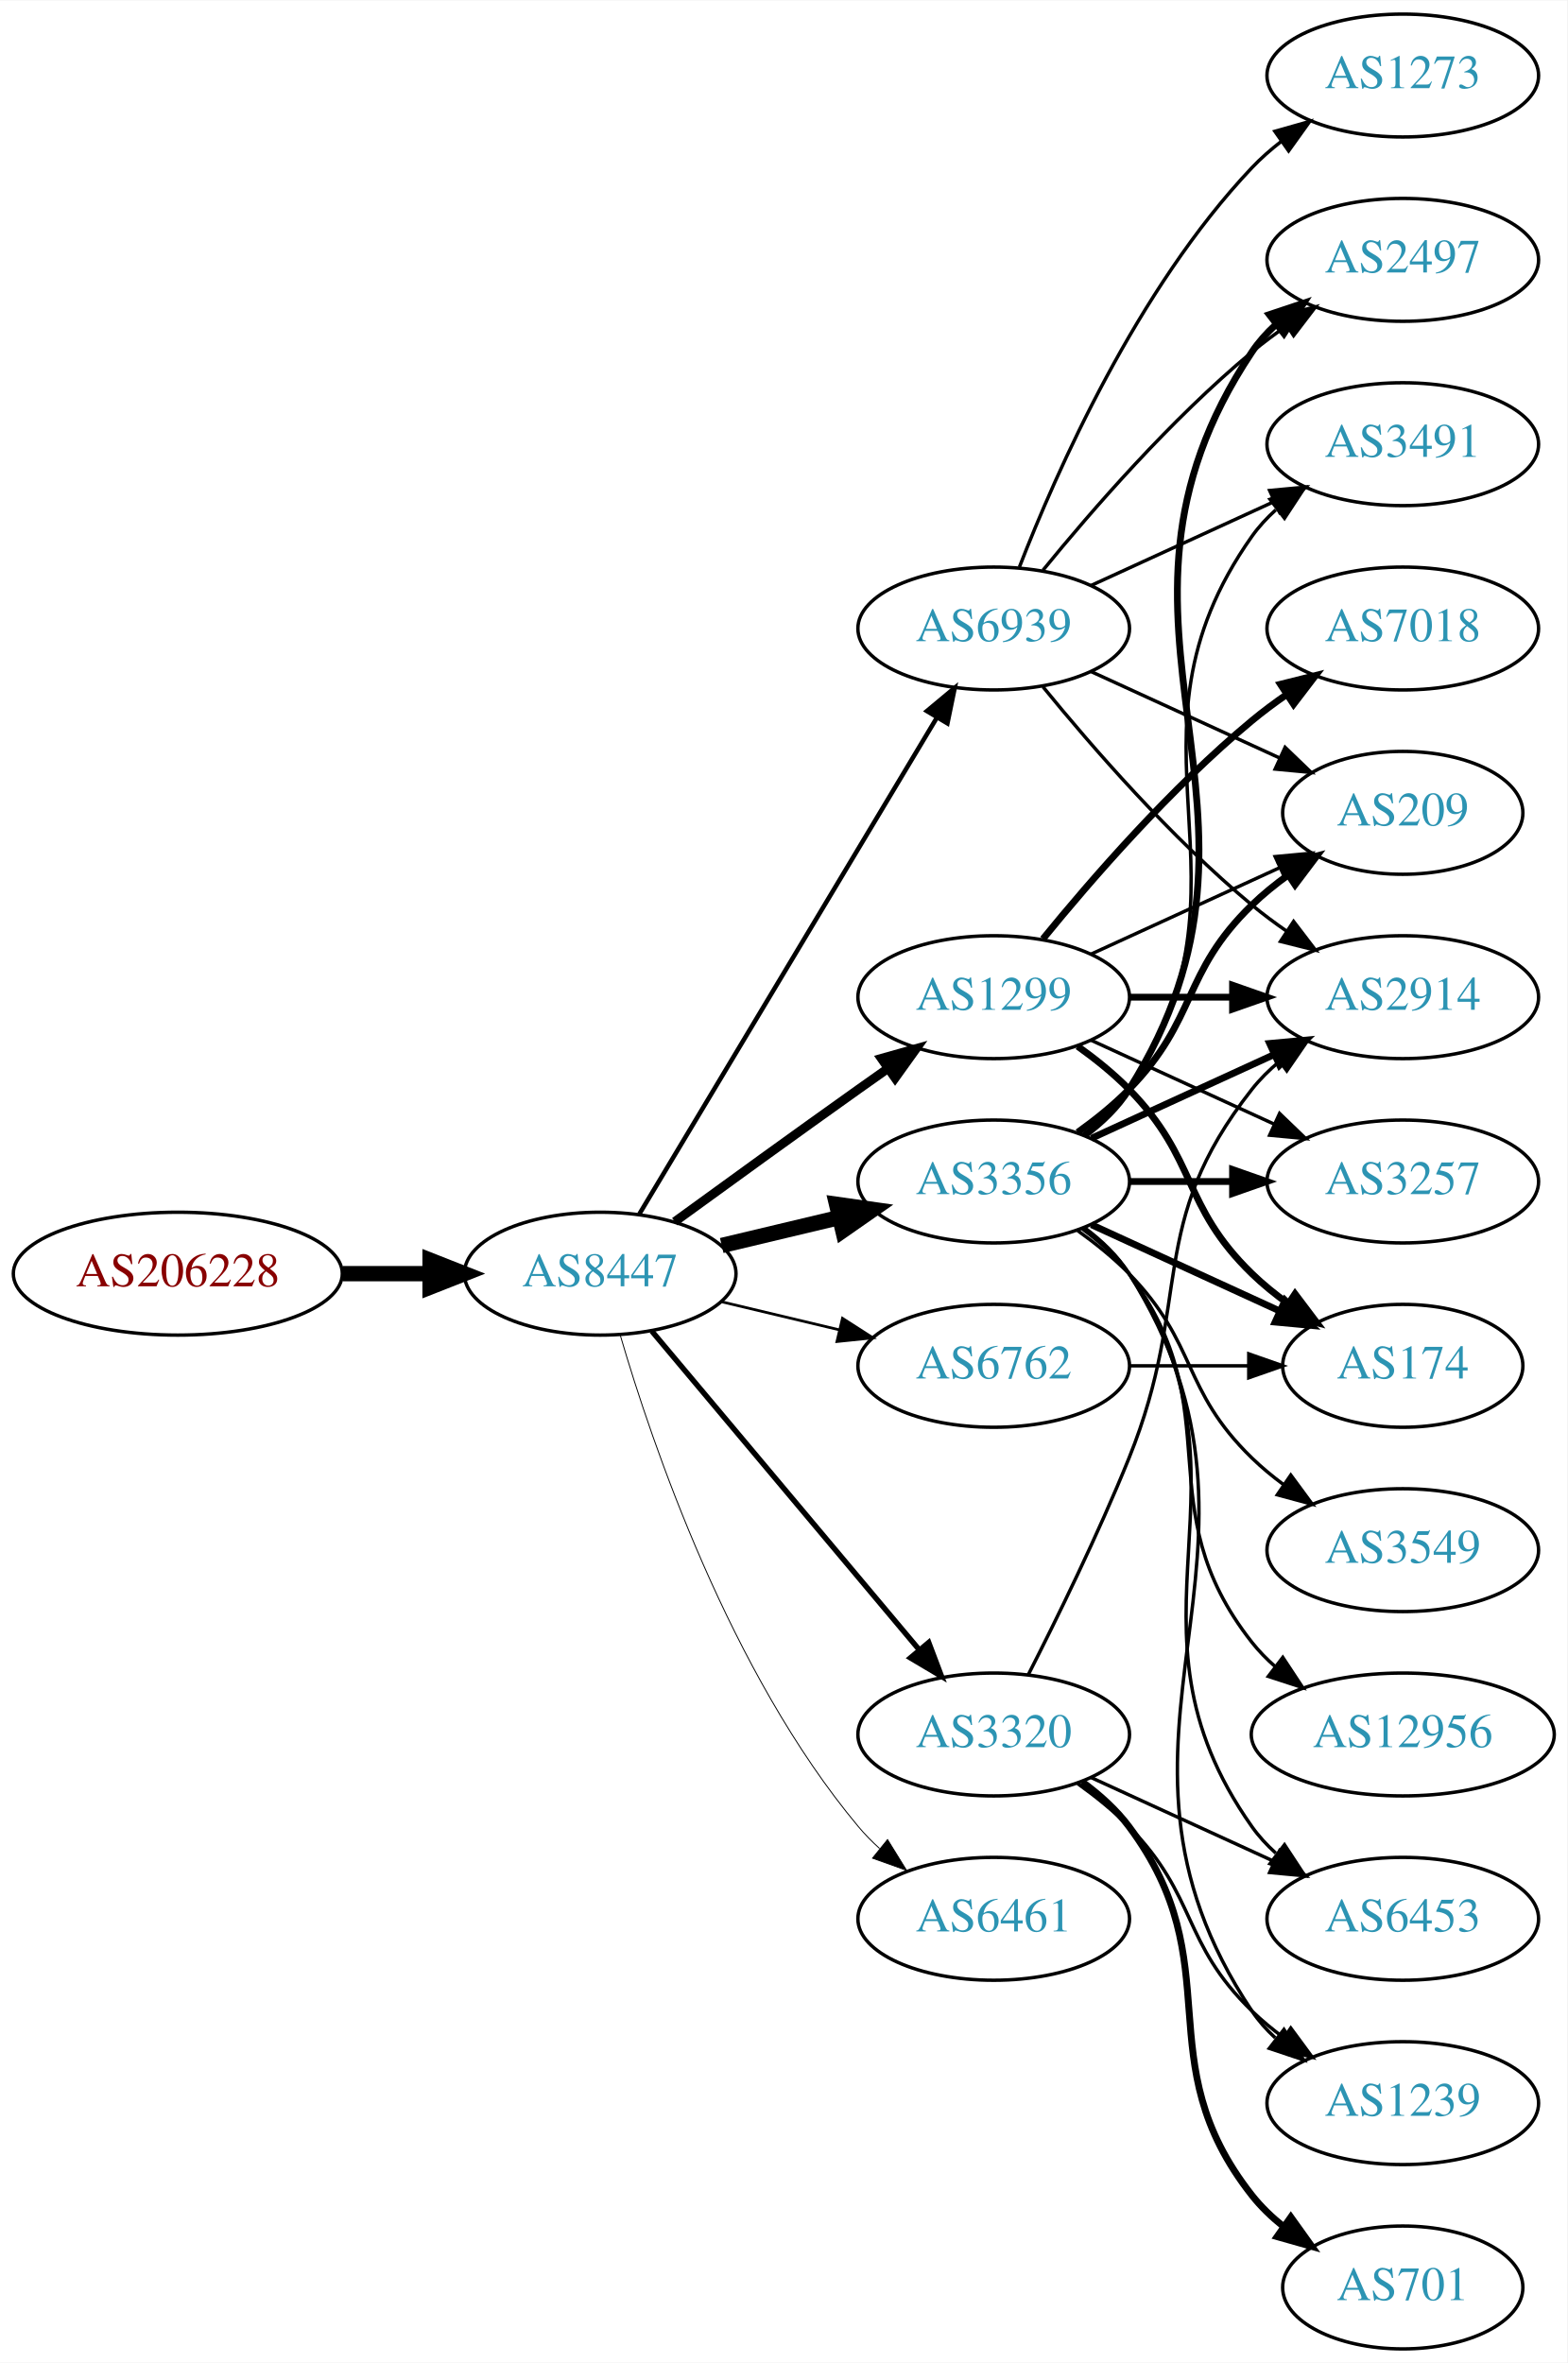
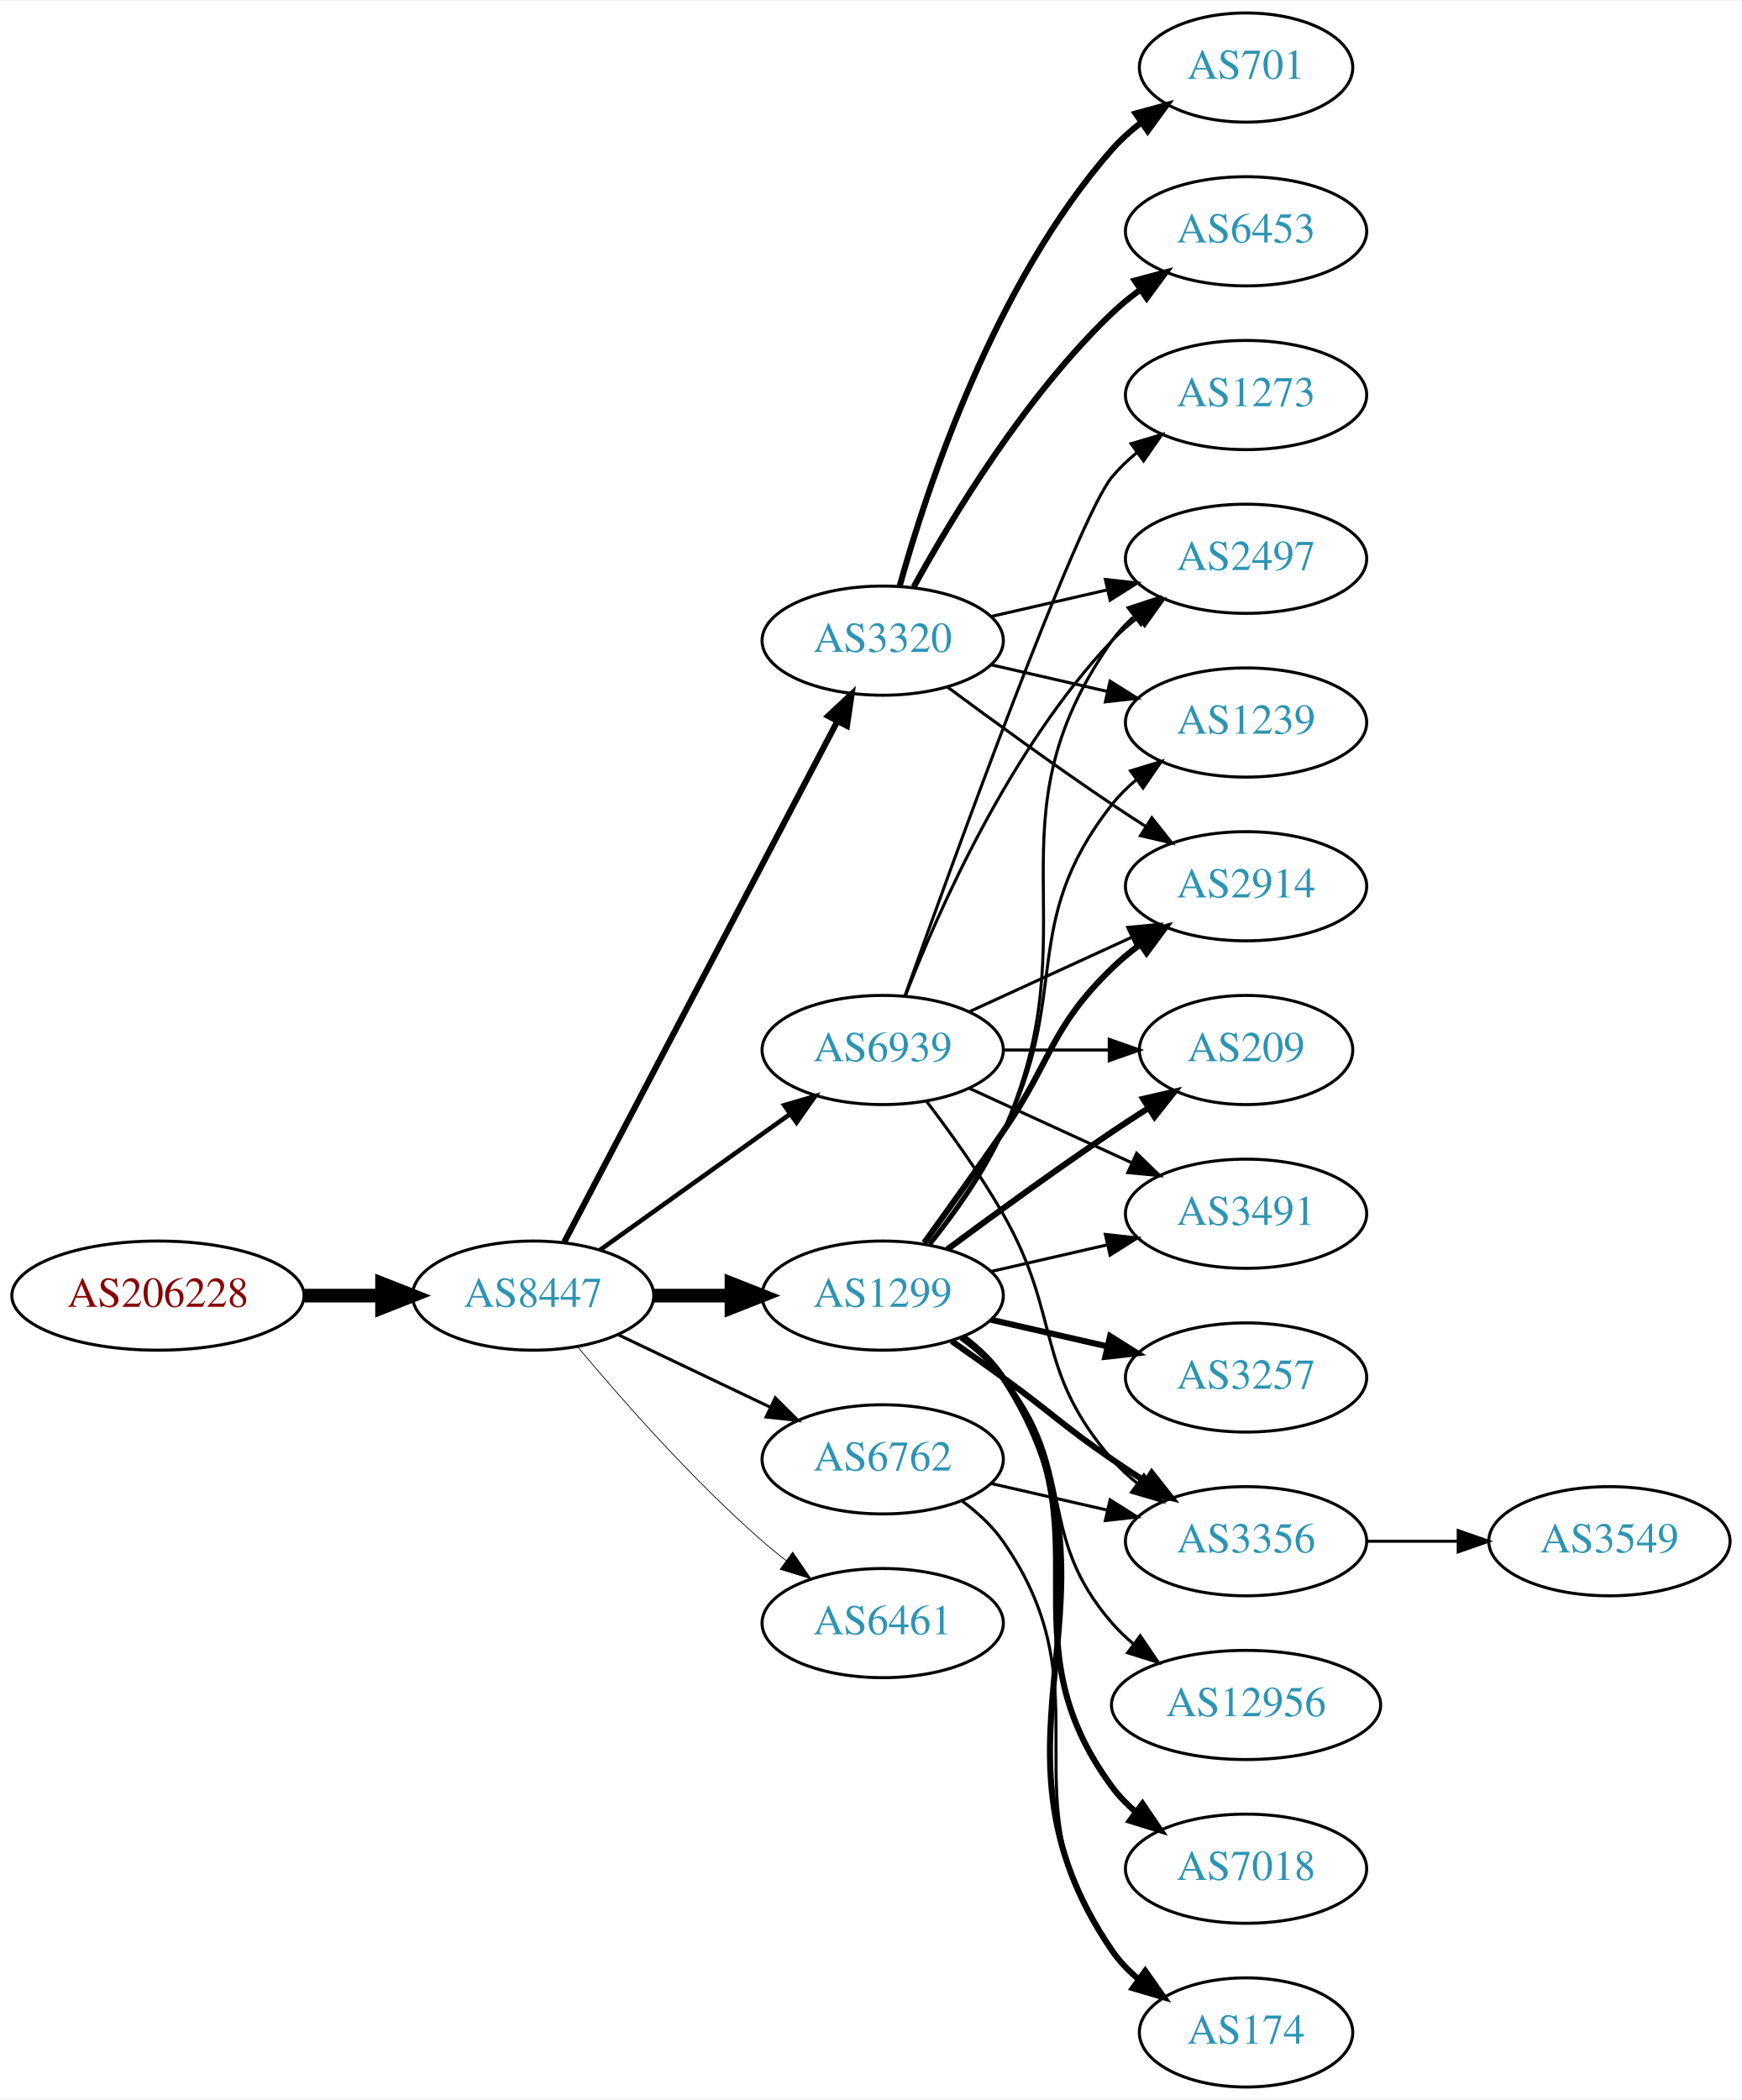
- <svg xmlns="http://www.w3.org/2000/svg" xmlns:xlink="http://www.w3.org/1999/xlink" width="459pt" height="692pt" viewBox="0.00 0.00 459.17 692.00">
+ <svg xmlns="http://www.w3.org/2000/svg" xmlns:xlink="http://www.w3.org/1999/xlink" width="574pt" height="692pt" viewBox="0.00 0.00 574.46 692.00">
  <g id="graph0" class="graph" transform="scale(1 1) rotate(0) translate(4 688)">
-     <polygon fill="white" stroke="none" points="-4,4 -4,-688 455.17,-688 455.17,4 -4,4" />
+     <polygon fill="white" stroke="none" points="-4,4 -4,-688 570.463,-688 570.463,4 -4,4" />
    <g id="node1" class="node">
      <g id="a_node1">
        <a xlink:href="/asn/206228" xlink:title="AS206228 ~ Andritz AG [AT]">
-           <ellipse fill="#ffffff" stroke="black" cx="48.096" cy="-315" rx="48.192" ry="18" />
-           <text text-anchor="middle" x="48.096" y="-311.3" font-family="Times,serif" font-size="14.00" fill="#880000">AS206228</text>
+           <ellipse fill="#ffffff" stroke="black" cx="48.096" cy="-261" rx="48.192" ry="18" />
+           <text text-anchor="middle" x="48.096" y="-257.3" font-family="Times,serif" font-size="14.00" fill="#880000">AS206228</text>
        </a>
      </g>
    </g>
    <g id="node2" class="node">
      <g id="a_node2">
        <a xlink:href="/asn/8447" xlink:title="AS8447 ~ A1 Telekom Austria AG [AT]">
-           <ellipse fill="#ffffff" stroke="black" cx="171.838" cy="-315" rx="39.794" ry="18" />
-           <text text-anchor="middle" x="171.838" y="-311.3" font-family="Times,serif" font-size="14.00" fill="#2c94b3">AS8447</text>
+           <ellipse fill="#ffffff" stroke="black" cx="171.838" cy="-261" rx="39.794" ry="18" />
+           <text text-anchor="middle" x="171.838" y="-257.3" font-family="Times,serif" font-size="14.00" fill="#2c94b3">AS8447</text>
        </a>
      </g>
    </g>
    <g id="edge1" class="edge">
-       <path fill="none" stroke="black" stroke-width="4.5" d="M96.513,-315C104.867,-315 113.577,-315 121.969,-315" />
-       <polygon fill="black" stroke="black" stroke-width="4.5" points="122.004,-318.938 132.004,-315 122.004,-311.063 122.004,-318.938" />
+       <path fill="none" stroke="black" stroke-width="4.5" d="M96.513,-261C104.867,-261 113.577,-261 121.969,-261" />
+       <polygon fill="black" stroke="black" stroke-width="4.5" points="122.004,-264.938 132.004,-261 122.004,-257.063 122.004,-264.938" />
    </g>
    <g id="node3" class="node">
      <g id="a_node3">
-         <a xlink:href="/asn/3356" xlink:title="AS3356 ~ Level 3 Parent, LLC [US]">
-           <ellipse fill="#ffffff" stroke="black" cx="287.131" cy="-342" rx="39.794" ry="18" />
-           <text text-anchor="middle" x="287.131" y="-338.3" font-family="Times,serif" font-size="14.00" fill="#2c94b3">AS3356</text>
+         <a xlink:href="/asn/3320" xlink:title="AS3320 ~ DTAG [DE]">
+           <ellipse fill="#ffffff" stroke="black" cx="287.131" cy="-477" rx="39.794" ry="18" />
+           <text text-anchor="middle" x="287.131" y="-473.3" font-family="Times,serif" font-size="14.00" fill="#2c94b3">AS3320</text>
        </a>
      </g>
    </g>
    <g id="edge2" class="edge">
-       <path fill="none" stroke="black" stroke-width="4.5" d="M207.445,-323.248C218.316,-325.838 230.471,-328.735 241.913,-331.462" />
-       <polygon fill="black" stroke="black" stroke-width="4.5" points="241.095,-335.315 251.736,-333.803 242.921,-327.654 241.095,-335.315" />
+       <path fill="none" stroke="black" stroke-width="2" d="M182.109,-278.676C201.951,-316.505 248.628,-405.499 272.115,-450.278" />
+       <polygon fill="black" stroke="black" stroke-width="2" points="269.146,-452.152 276.89,-459.383 275.345,-448.901 269.146,-452.152" />
    </g>
    <g id="node4" class="node">
      <g id="a_node4">
        <a xlink:href="/asn/1299" xlink:title="AS1299 ~ Telia Carrier [EU]">
-           <ellipse fill="#ffffff" stroke="black" cx="287.131" cy="-396" rx="39.794" ry="18" />
-           <text text-anchor="middle" x="287.131" y="-392.3" font-family="Times,serif" font-size="14.00" fill="#2c94b3">AS1299</text>
+           <ellipse fill="#ffffff" stroke="black" cx="287.131" cy="-261" rx="39.794" ry="18" />
+           <text text-anchor="middle" x="287.131" y="-257.3" font-family="Times,serif" font-size="14.00" fill="#2c94b3">AS1299</text>
        </a>
      </g>
    </g>
    <g id="edge3" class="edge">
-       <path fill="none" stroke="black" stroke-width="2.647" d="M193.686,-330.222C208.62,-341.091 229.234,-356.025 247.484,-369 250.305,-371.005 253.248,-373.085 256.196,-375.159" />
-       <polygon fill="black" stroke="black" stroke-width="2.647" points="254.223,-378.05 264.421,-380.926 258.242,-372.319 254.223,-378.05" />
+       <path fill="none" stroke="black" stroke-width="4.5" d="M211.51,-261C219.713,-261 228.477,-261 237.009,-261" />
+       <polygon fill="black" stroke="black" stroke-width="4.5" points="237.248,-264.938 247.248,-261 237.248,-257.063 237.248,-264.938" />
    </g>
    <g id="node5" class="node">
      <g id="a_node5">
-         <a xlink:href="/asn/3320" xlink:title="AS3320 ~ DTAG [DE]">
-           <ellipse fill="#ffffff" stroke="black" cx="287.131" cy="-180" rx="39.794" ry="18" />
-           <text text-anchor="middle" x="287.131" y="-176.3" font-family="Times,serif" font-size="14.00" fill="#2c94b3">AS3320</text>
+         <a xlink:href="/asn/6461" xlink:title="AS6461 ~ Zayo Bandwidth [US]">
+           <ellipse fill="#ffffff" stroke="black" cx="287.131" cy="-153" rx="39.794" ry="18" />
+           <text text-anchor="middle" x="287.131" y="-149.3" font-family="Times,serif" font-size="14.00" fill="#2c94b3">AS6461</text>
        </a>
      </g>
    </g>
    <g id="edge4" class="edge">
-       <path fill="none" stroke="black" stroke-width="1.588" d="M186.958,-298.175C206.632,-274.731 242.436,-232.066 265.215,-204.924" />
-       <polygon fill="black" stroke="black" stroke-width="1.588" points="268.086,-206.947 271.833,-197.037 262.724,-202.447 268.086,-206.947" />
+       <path fill="none" stroke="black" stroke-width="0.25" d="M186.468,-244.183C200.751,-227.071 224.297,-200.255 247.484,-180 249.95,-177.846 252.589,-175.706 255.286,-173.628" />
+       <polygon fill="black" stroke="black" stroke-width="0.25" points="257.459,-176.375 263.44,-167.63 253.311,-170.736 257.459,-176.375" />
    </g>
    <g id="node6" class="node">
      <g id="a_node6">
-         <a xlink:href="/asn/6461" xlink:title="AS6461 ~ Zayo Bandwidth [US]">
-           <ellipse fill="#ffffff" stroke="black" cx="287.131" cy="-126" rx="39.794" ry="18" />
-           <text text-anchor="middle" x="287.131" y="-122.3" font-family="Times,serif" font-size="14.00" fill="#2c94b3">AS6461</text>
+         <a xlink:href="/asn/6762" xlink:title="AS6762 ~ TELECOM ITALIA SPARKLE S.p.A. [IT]">
+           <ellipse fill="#ffffff" stroke="black" cx="287.131" cy="-207" rx="39.794" ry="18" />
+           <text text-anchor="middle" x="287.131" y="-203.3" font-family="Times,serif" font-size="14.00" fill="#2c94b3">AS6762</text>
        </a>
      </g>
    </g>
    <g id="edge5" class="edge">
-       <path fill="none" stroke="black" stroke-width="0.265" d="M177.712,-296.998C187.026,-265.156 209.843,-198.019 247.484,-153 249.355,-150.763 251.453,-148.626 253.679,-146.604" />
-       <polygon fill="black" stroke="black" stroke-width="0.265" points="256.026,-149.207 261.598,-140.196 251.623,-143.766 256.026,-149.207" />
+       <path fill="none" stroke="black" d="M199.974,-248.066C214.968,-240.919 233.789,-231.948 250.013,-224.215" />
+       <polygon fill="black" stroke="black" points="251.695,-227.291 259.216,-219.829 248.683,-220.972 251.695,-227.291" />
    </g>
    <g id="node7" class="node">
      <g id="a_node7">
-         <a xlink:href="/asn/6762" xlink:title="AS6762 ~ TELECOM ITALIA SPARKLE S.p.A. [IT]">
-           <ellipse fill="#ffffff" stroke="black" cx="287.131" cy="-288" rx="39.794" ry="18" />
-           <text text-anchor="middle" x="287.131" y="-284.3" font-family="Times,serif" font-size="14.00" fill="#2c94b3">AS6762</text>
+         <a xlink:href="/asn/6939" xlink:title="AS6939 ~ Hurricane Electric LLC [US]">
+           <ellipse fill="#ffffff" stroke="black" cx="287.131" cy="-342" rx="39.794" ry="18" />
+           <text text-anchor="middle" x="287.131" y="-338.3" font-family="Times,serif" font-size="14.00" fill="#2c94b3">AS6939</text>
        </a>
      </g>
    </g>
    <g id="edge6" class="edge">
-       <path fill="none" stroke="black" stroke-width="0.794" d="M207.445,-306.752C218.316,-304.162 230.471,-301.265 241.913,-298.538" />
-       <polygon fill="black" stroke="black" stroke-width="0.794" points="242.819,-301.92 251.736,-296.197 241.197,-295.111 242.819,-301.92" />
+       <path fill="none" stroke="black" stroke-width="1.5" d="M193.882,-276.046C211.497,-288.639 236.835,-306.755 256.501,-320.816" />
+       <polygon fill="black" stroke="black" stroke-width="1.5" points="254.645,-323.791 264.815,-326.76 258.716,-318.097 254.645,-323.791" />
    </g>
    <g id="node8" class="node">
      <g id="a_node8">
-         <a xlink:href="/asn/6939" xlink:title="AS6939 ~ Hurricane Electric LLC [US]">
-           <ellipse fill="#ffffff" stroke="black" cx="287.131" cy="-504" rx="39.794" ry="18" />
-           <text text-anchor="middle" x="287.131" y="-500.3" font-family="Times,serif" font-size="14.00" fill="#2c94b3">AS6939</text>
+         <a xlink:href="/asn/2497" xlink:title="AS2497 ~ Internet Initiative Japan Inc. [JP]">
+           <ellipse fill="#ffffff" stroke="black" cx="406.973" cy="-504" rx="39.794" ry="18" />
+           <text text-anchor="middle" x="406.973" y="-500.3" font-family="Times,serif" font-size="14.00" fill="#2c94b3">AS2497</text>
        </a>
      </g>
    </g>
    <g id="edge7" class="edge">
-       <path fill="none" stroke="black" stroke-width="1.324" d="M183.293,-332.442C203.274,-365.775 246.98,-438.686 270.465,-477.866" />
-       <polygon fill="black" stroke="black" stroke-width="1.324" points="267.558,-479.823 275.701,-486.6 273.561,-476.224 267.558,-479.823" />
+       <path fill="none" stroke="black" d="M322.85,-484.955C334.85,-487.704 348.471,-490.825 361.164,-493.733" />
+       <polygon fill="black" stroke="black" points="360.566,-497.187 371.095,-496.009 362.129,-490.364 360.566,-497.187" />
    </g>
    <g id="node9" class="node">
      <g id="a_node9">
-         <a xlink:href="/asn/3491" xlink:title="AS3491 ~ PCCW Global, Inc. [US]">
-           <ellipse fill="#ffffff" stroke="black" cx="406.973" cy="-558" rx="39.794" ry="18" />
-           <text text-anchor="middle" x="406.973" y="-554.3" font-family="Times,serif" font-size="14.00" fill="#2c94b3">AS3491</text>
+         <a xlink:href="/asn/1239" xlink:title="AS1239 ~ Sprint [US]">
+           <ellipse fill="#ffffff" stroke="black" cx="406.973" cy="-450" rx="39.794" ry="18" />
+           <text text-anchor="middle" x="406.973" y="-446.3" font-family="Times,serif" font-size="14.00" fill="#2c94b3">AS1239</text>
        </a>
      </g>
    </g>
    <g id="edge8" class="edge">
-       <path fill="none" stroke="black" d="M313.45,-355.607C318.506,-359.351 323.318,-363.831 326.777,-369 367.802,-430.294 320.198,-470.775 362.777,-531 364.769,-533.816 367.156,-536.401 369.772,-538.76" />
-       <polygon fill="black" stroke="black" points="368.071,-541.865 378.14,-545.162 372.324,-536.306 368.071,-541.865" />
+       <path fill="none" stroke="black" d="M322.85,-469.045C334.85,-466.296 348.471,-463.175 361.164,-460.267" />
+       <polygon fill="black" stroke="black" points="362.129,-463.636 371.095,-457.991 360.566,-456.813 362.129,-463.636" />
    </g>
    <g id="node10" class="node">
      <g id="a_node10">
-         <a xlink:href="/asn/2497" xlink:title="AS2497 ~ Internet Initiative Japan Inc. [JP]">
+         <a xlink:href="/asn/6453" xlink:title="AS6453 ~ TATA COMMUNICATIONS (AMERICA) INC [US]">
          <ellipse fill="#ffffff" stroke="black" cx="406.973" cy="-612" rx="39.794" ry="18" />
-           <text text-anchor="middle" x="406.973" y="-608.3" font-family="Times,serif" font-size="14.00" fill="#2c94b3">AS2497</text>
+           <text text-anchor="middle" x="406.973" y="-608.3" font-family="Times,serif" font-size="14.00" fill="#2c94b3">AS6453</text>
        </a>
      </g>
    </g>
    <g id="edge9" class="edge">
-       <path fill="none" stroke="black" stroke-width="2" d="M313.657,-355.472C318.702,-359.223 323.457,-363.74 326.777,-369 378.727,-451.3 308.739,-504.056 362.777,-585 364.692,-587.869 367.027,-590.49 369.608,-592.872" />
-       <polygon fill="black" stroke="black" stroke-width="2" points="367.871,-595.954 377.919,-599.313 372.159,-590.421 367.871,-595.954" />
+       <path fill="none" stroke="black" stroke-width="2" d="M297.372,-494.713C309.918,-517.561 334.095,-557.611 362.777,-585 365.646,-587.739 368.834,-590.347 372.144,-592.785" />
+       <polygon fill="black" stroke="black" stroke-width="2" points="370.267,-595.742 380.503,-598.477 374.207,-589.956 370.267,-595.742" />
    </g>
    <g id="node11" class="node">
      <g id="a_node11">
+         <a xlink:href="/asn/701" xlink:title="AS701 ~ UUNET [US]">
+           <ellipse fill="#ffffff" stroke="black" cx="406.973" cy="-666" rx="35.194" ry="18" />
+           <text text-anchor="middle" x="406.973" y="-662.3" font-family="Times,serif" font-size="14.00" fill="#2c94b3">AS701</text>
+         </a>
+       </g>
+     </g>
+     <g id="edge10" class="edge">
+       <path fill="none" stroke="black" stroke-width="2" d="M292.704,-494.946C301.61,-526.995 323.894,-594.842 362.777,-639 365.605,-642.211 368.906,-645.172 372.401,-647.864" />
+       <polygon fill="black" stroke="black" stroke-width="2" points="370.558,-650.845 380.776,-653.645 374.535,-645.084 370.558,-650.845" />
+     </g>
+     <g id="node12" class="node">
+       <g id="a_node12">
        <a xlink:href="/asn/2914" xlink:title="AS2914 ~ NTT America, Inc. [US]">
          <ellipse fill="#ffffff" stroke="black" cx="406.973" cy="-396" rx="39.794" ry="18" />
          <text text-anchor="middle" x="406.973" y="-392.3" font-family="Times,serif" font-size="14.00" fill="#2c94b3">AS2914</text>
        </a>
      </g>
    </g>
-     <g id="edge10" class="edge">
-       <path fill="none" stroke="black" stroke-width="2" d="M315.76,-354.661C331.717,-361.973 351.987,-371.261 369.27,-379.181" />
-       <polygon fill="black" stroke="black" stroke-width="2" points="367.969,-382.435 378.518,-383.419 370.885,-376.071 367.969,-382.435" />
-     </g>
-     <g id="node12" class="node">
-       <g id="a_node12">
-         <a xlink:href="/asn/12956" xlink:title="AS12956 ~ TELXIUS [ES]">
-           <ellipse fill="#ffffff" stroke="black" cx="406.973" cy="-180" rx="44.393" ry="18" />
-           <text text-anchor="middle" x="406.973" y="-176.3" font-family="Times,serif" font-size="14.00" fill="#2c94b3">AS12956</text>
-         </a>
-       </g>
-     </g>
    <g id="edge11" class="edge">
-       <path fill="none" stroke="black" d="M313.062,-328.118C318.138,-324.389 323.056,-319.984 326.777,-315 357.049,-274.458 331.479,-246.754 362.777,-207 364.802,-204.429 367.143,-202.037 369.668,-199.826" />
-       <polygon fill="black" stroke="black" points="371.824,-202.584 377.657,-193.739 367.582,-197.016 371.824,-202.584" />
+       <path fill="none" stroke="black" d="M308.461,-461.723C323.324,-450.696 344.068,-435.593 362.777,-423 366.326,-420.611 370.077,-418.161 373.825,-415.758" />
+       <polygon fill="black" stroke="black" points="375.893,-418.591 382.474,-410.288 372.151,-412.675 375.893,-418.591" />
+     </g>
+     <g id="edge15" class="edge">
+       <path fill="none" stroke="black" d="M302.942,-277.894C311.1,-288.025 320.761,-301.525 326.777,-315 356.847,-382.349 320.198,-416.775 362.777,-477 364.769,-479.816 367.156,-482.401 369.772,-484.76" />
+       <polygon fill="black" stroke="black" points="368.071,-487.865 378.14,-491.162 372.324,-482.306 368.071,-487.865" />
+     </g>
+     <g id="edge16" class="edge">
+       <path fill="none" stroke="black" d="M302.427,-278.14C310.414,-288.353 320.075,-301.853 326.777,-315 349.758,-360.077 331.479,-383.246 362.777,-423 365.102,-425.953 367.846,-428.67 370.805,-431.147" />
+       <polygon fill="black" stroke="black" points="368.865,-434.064 379.002,-437.145 372.998,-428.415 368.865,-434.064" />
+     </g>
+     <g id="edge17" class="edge">
+       <path fill="none" stroke="black" stroke-width="2" d="M300.81,-278.406C308.426,-288.937 318.258,-302.67 326.777,-315 343.173,-338.731 342.084,-348.906 362.777,-369 365.623,-371.763 368.796,-374.386 372.096,-376.834" />
+       <polygon fill="black" stroke="black" stroke-width="2" points="370.213,-379.786 380.444,-382.538 374.162,-374.006 370.213,-379.786" />
    </g>
    <g id="node13" class="node">
      <g id="a_node13">
        <a xlink:href="/asn/174" xlink:title="AS174 ~ Cogent Communications [US]">
-           <ellipse fill="#ffffff" stroke="black" cx="406.973" cy="-288" rx="35.194" ry="18" />
-           <text text-anchor="middle" x="406.973" y="-284.3" font-family="Times,serif" font-size="14.00" fill="#2c94b3">AS174</text>
+           <ellipse fill="#ffffff" stroke="black" cx="406.973" cy="-18" rx="35.194" ry="18" />
+           <text text-anchor="middle" x="406.973" y="-14.3" font-family="Times,serif" font-size="14.00" fill="#2c94b3">AS174</text>
        </a>
      </g>
    </g>
    <g id="edge12" class="edge">
-       <path fill="none" stroke="black" stroke-width="2" d="M315.76,-329.339C332.176,-321.817 353.158,-312.202 370.754,-304.139" />
-       <polygon fill="black" stroke="black" stroke-width="2" points="372.499,-307.189 380.132,-299.842 369.583,-300.826 372.499,-307.189" />
+       <path fill="none" stroke="black" stroke-width="2" d="M313.567,-247.47C318.617,-243.722 323.397,-239.221 326.777,-234 373.252,-162.222 314.481,-115.566 362.777,-45 365.194,-41.469 368.239,-38.309 371.59,-35.505" />
+       <polygon fill="black" stroke="black" stroke-width="2" points="373.728,-38.279 379.81,-29.603 369.645,-32.593 373.728,-38.279" />
    </g>
    <g id="node14" class="node">
      <g id="a_node14">
-         <a xlink:href="/asn/1239" xlink:title="AS1239 ~ Sprint [US]">
-           <ellipse fill="#ffffff" stroke="black" cx="406.973" cy="-72" rx="39.794" ry="18" />
-           <text text-anchor="middle" x="406.973" y="-68.3" font-family="Times,serif" font-size="14.00" fill="#2c94b3">AS1239</text>
+         <a xlink:href="/asn/3491" xlink:title="AS3491 ~ PCCW Global, Inc. [US]">
+           <ellipse fill="#ffffff" stroke="black" cx="406.973" cy="-288" rx="39.794" ry="18" />
+           <text text-anchor="middle" x="406.973" y="-284.3" font-family="Times,serif" font-size="14.00" fill="#2c94b3">AS3491</text>
        </a>
      </g>
    </g>
    <g id="edge13" class="edge">
-       <path fill="none" stroke="black" d="M313.657,-328.528C318.702,-324.777 323.457,-320.26 326.777,-315 378.727,-232.7 308.739,-179.944 362.777,-99 364.692,-96.131 367.027,-93.51 369.608,-91.128" />
-       <polygon fill="black" stroke="black" points="372.159,-93.579 377.919,-84.687 367.871,-88.046 372.159,-93.579" />
+       <path fill="none" stroke="black" d="M322.85,-268.955C334.85,-271.704 348.471,-274.825 361.164,-277.733" />
+       <polygon fill="black" stroke="black" points="360.566,-281.187 371.095,-280.009 362.129,-274.364 360.566,-281.187" />
    </g>
    <g id="node15" class="node">
      <g id="a_node15">
-         <a xlink:href="/asn/3549" xlink:title="AS3549 ~ Level 3 Parent, LLC [US]">
-           <ellipse fill="#ffffff" stroke="black" cx="406.973" cy="-234" rx="39.794" ry="18" />
-           <text text-anchor="middle" x="406.973" y="-230.3" font-family="Times,serif" font-size="14.00" fill="#2c94b3">AS3549</text>
+         <a xlink:href="/asn/7018" xlink:title="AS7018 ~ AT&amp;T Services, Inc. [US]">
+           <ellipse fill="#ffffff" stroke="black" cx="406.973" cy="-72" rx="39.794" ry="18" />
+           <text text-anchor="middle" x="406.973" y="-68.3" font-family="Times,serif" font-size="14.00" fill="#2c94b3">AS7018</text>
        </a>
      </g>
    </g>
    <g id="edge14" class="edge">
-       <path fill="none" stroke="black" d="M311.725,-327.611C316.981,-323.852 322.313,-319.563 326.777,-315 346.95,-294.383 342.084,-281.094 362.777,-261 365.623,-258.237 368.796,-255.614 372.096,-253.166" />
-       <polygon fill="black" stroke="black" points="374.162,-255.994 380.444,-247.462 370.213,-250.214 374.162,-255.994" />
+       <path fill="none" stroke="black" stroke-width="2" d="M313.29,-247.284C318.355,-243.545 323.21,-239.096 326.777,-234 362.391,-183.131 325.874,-148.941 362.777,-99 365.011,-95.977 367.694,-93.214 370.615,-90.707" />
+       <polygon fill="black" stroke="black" stroke-width="2" points="372.81,-93.437 378.758,-84.669 368.64,-87.814 372.81,-93.437" />
    </g>
    <g id="node16" class="node">
      <g id="a_node16">
-         <a xlink:href="/asn/209" xlink:title="AS209 ~ CenturyLink Communications, LLC [US]">
-           <ellipse fill="#ffffff" stroke="black" cx="406.973" cy="-450" rx="35.194" ry="18" />
-           <text text-anchor="middle" x="406.973" y="-446.3" font-family="Times,serif" font-size="14.00" fill="#2c94b3">AS209</text>
-         </a>
-       </g>
-     </g>
-     <g id="edge15" class="edge">
-       <path fill="none" stroke="black" stroke-width="2" d="M311.725,-356.389C316.981,-360.148 322.313,-364.437 326.777,-369 346.95,-389.617 342.084,-402.906 362.777,-423 366.005,-426.134 369.656,-429.089 373.434,-431.812" />
-       <polygon fill="black" stroke="black" stroke-width="2" points="371.532,-434.75 381.794,-437.383 375.413,-428.925 371.532,-434.75" />
+         <a xlink:href="/asn/3257" xlink:title="AS3257 ~ GTT [DE]">
+           <ellipse fill="#ffffff" stroke="black" cx="406.973" cy="-234" rx="39.794" ry="18" />
+           <text text-anchor="middle" x="406.973" y="-230.3" font-family="Times,serif" font-size="14.00" fill="#2c94b3">AS3257</text>
+         </a>
+       </g>
+     </g>
+     <g id="edge18" class="edge">
+       <path fill="none" stroke="black" stroke-width="2" d="M322.85,-253.045C334.85,-250.296 348.471,-247.175 361.164,-244.267" />
+       <polygon fill="black" stroke="black" stroke-width="2" points="362.129,-247.636 371.095,-241.991 360.566,-240.813 362.129,-247.636" />
    </g>
    <g id="node17" class="node">
      <g id="a_node17">
-         <a xlink:href="/asn/6453" xlink:title="AS6453 ~ TATA COMMUNICATIONS (AMERICA) INC [US]">
-           <ellipse fill="#ffffff" stroke="black" cx="406.973" cy="-126" rx="39.794" ry="18" />
-           <text text-anchor="middle" x="406.973" y="-122.3" font-family="Times,serif" font-size="14.00" fill="#2c94b3">AS6453</text>
-         </a>
-       </g>
-     </g>
-     <g id="edge16" class="edge">
-       <path fill="none" stroke="black" d="M313.45,-328.393C318.506,-324.649 323.318,-320.169 326.777,-315 367.802,-253.706 320.198,-213.225 362.777,-153 364.769,-150.184 367.156,-147.599 369.772,-145.24" />
-       <polygon fill="black" stroke="black" points="372.324,-147.694 378.14,-138.838 368.071,-142.135 372.324,-147.694" />
+         <a xlink:href="/asn/3356" xlink:title="AS3356 ~ Level 3 Parent, LLC [US]">
+           <ellipse fill="#ffffff" stroke="black" cx="406.973" cy="-180" rx="39.794" ry="18" />
+           <text text-anchor="middle" x="406.973" y="-176.3" font-family="Times,serif" font-size="14.00" fill="#2c94b3">AS3356</text>
+         </a>
+       </g>
+     </g>
+     <g id="edge19" class="edge">
+       <path fill="none" stroke="black" stroke-width="2" d="M309.888,-245.991C315.422,-242.121 321.341,-237.936 326.777,-234 342.977,-222.271 346.283,-218.311 362.777,-207 366.306,-204.581 370.043,-202.111 373.784,-199.698" />
+       <polygon fill="black" stroke="black" stroke-width="2" points="375.856,-202.528 382.425,-194.216 372.106,-196.618 375.856,-202.528" />
    </g>
    <g id="node18" class="node">
      <g id="a_node18">
-         <a xlink:href="/asn/3257" xlink:title="AS3257 ~ GTT [DE]">
-           <ellipse fill="#ffffff" stroke="black" cx="406.973" cy="-342" rx="39.794" ry="18" />
-           <text text-anchor="middle" x="406.973" y="-338.3" font-family="Times,serif" font-size="14.00" fill="#2c94b3">AS3257</text>
-         </a>
-       </g>
-     </g>
-     <g id="edge17" class="edge">
-       <path fill="none" stroke="black" stroke-width="2" d="M327.044,-342C336.597,-342 346.947,-342 356.909,-342" />
-       <polygon fill="black" stroke="black" stroke-width="2" points="357.102,-345.5 367.102,-342 357.102,-338.5 357.102,-345.5" />
+         <a xlink:href="/asn/209" xlink:title="AS209 ~ CenturyLink Communications, LLC [US]">
+           <ellipse fill="#ffffff" stroke="black" cx="406.973" cy="-342" rx="35.194" ry="18" />
+           <text text-anchor="middle" x="406.973" y="-338.3" font-family="Times,serif" font-size="14.00" fill="#2c94b3">AS209</text>
+         </a>
+       </g>
    </g>
    <g id="edge20" class="edge">
-       <path fill="none" stroke="black" stroke-width="2" d="M327.044,-396C336.597,-396 346.947,-396 356.909,-396" />
-       <polygon fill="black" stroke="black" stroke-width="2" points="357.102,-399.5 367.102,-396 357.102,-392.5 357.102,-399.5" />
-     </g>
-     <g id="edge21" class="edge">
-       <path fill="none" stroke="black" stroke-width="2" d="M311.725,-381.611C316.981,-377.852 322.313,-373.563 326.777,-369 346.95,-348.383 342.084,-335.094 362.777,-315 366.005,-311.866 369.656,-308.911 373.434,-306.188" />
-       <polygon fill="black" stroke="black" stroke-width="2" points="375.413,-309.075 381.794,-300.617 371.532,-303.25 375.413,-309.075" />
-     </g>
-     <g id="edge22" class="edge">
-       <path fill="none" stroke="black" d="M315.76,-408.661C332.176,-416.183 353.158,-425.798 370.754,-433.861" />
-       <polygon fill="black" stroke="black" points="369.583,-437.174 380.132,-438.158 372.499,-430.811 369.583,-437.174" />
-     </g>
-     <g id="edge18" class="edge">
-       <path fill="none" stroke="black" d="M315.76,-383.339C331.717,-376.027 351.987,-366.739 369.27,-358.819" />
-       <polygon fill="black" stroke="black" points="370.885,-361.929 378.518,-354.581 367.969,-355.565 370.885,-361.929" />
+       <path fill="none" stroke="black" stroke-width="2" d="M308.461,-276.277C323.324,-287.304 344.068,-302.407 362.777,-315 366.595,-317.569 370.645,-320.21 374.675,-322.786" />
+       <polygon fill="black" stroke="black" stroke-width="2" points="373.044,-325.895 383.369,-328.271 376.779,-319.975 373.044,-325.895" />
    </g>
    <g id="node19" class="node">
      <g id="a_node19">
-         <a xlink:href="/asn/7018" xlink:title="AS7018 ~ AT&amp;T Services, Inc. [US]">
-           <ellipse fill="#ffffff" stroke="black" cx="406.973" cy="-504" rx="39.794" ry="18" />
-           <text text-anchor="middle" x="406.973" y="-500.3" font-family="Times,serif" font-size="14.00" fill="#2c94b3">AS7018</text>
-         </a>
-       </g>
-     </g>
-     <g id="edge19" class="edge">
-       <path fill="none" stroke="black" stroke-width="2" d="M301.55,-413.065C315.665,-430.375 339.079,-457.345 362.777,-477 365.994,-479.668 369.494,-482.27 373.065,-484.741" />
-       <polygon fill="black" stroke="black" stroke-width="2" points="371.143,-487.666 381.421,-490.236 374.988,-481.817 371.143,-487.666" />
-     </g>
-     <g id="edge24" class="edge">
-       <path fill="none" stroke="black" d="M297.212,-197.417C305.48,-213.634 317.742,-238.603 326.777,-261 345.707,-307.922 331.479,-329.246 362.777,-369 365.102,-371.953 367.846,-374.67 370.805,-377.147" />
-       <polygon fill="black" stroke="black" points="368.865,-380.064 379.002,-383.145 372.998,-374.415 368.865,-380.064" />
+         <a xlink:href="/asn/12956" xlink:title="AS12956 ~ TELXIUS [ES]">
+           <ellipse fill="#ffffff" stroke="black" cx="406.973" cy="-126" rx="44.393" ry="18" />
+           <text text-anchor="middle" x="406.973" y="-122.3" font-family="Times,serif" font-size="14.00" fill="#2c94b3">AS12956</text>
+         </a>
+       </g>
+     </g>
+     <g id="edge21" class="edge">
+       <path fill="none" stroke="black" d="M312.712,-246.844C317.806,-243.128 322.82,-238.799 326.777,-234 351.842,-203.606 336.943,-182.742 362.777,-153 364.923,-150.53 367.351,-148.209 369.935,-146.047" />
+       <polygon fill="black" stroke="black" points="372.08,-148.814 378.026,-140.044 367.909,-143.192 372.08,-148.814" />
+     </g>
+     <g id="edge30" class="edge">
+       <path fill="none" stroke="black" d="M313.29,-193.284C318.355,-189.545 323.21,-185.096 326.777,-180 362.391,-129.131 325.874,-94.941 362.777,-45 365.32,-41.559 368.444,-38.455 371.839,-35.682" />
+       <polygon fill="black" stroke="black" points="373.978,-38.456 380.106,-29.814 369.926,-32.748 373.978,-38.456" />
+     </g>
+     <g id="edge29" class="edge">
+       <path fill="none" stroke="black" d="M322.85,-199.045C334.85,-196.296 348.471,-193.175 361.164,-190.267" />
+       <polygon fill="black" stroke="black" points="362.129,-193.636 371.095,-187.991 360.566,-186.813 362.129,-193.636" />
+     </g>
+     <g id="edge26" class="edge">
+       <path fill="none" stroke="black" d="M294.654,-359.994C305.404,-387.728 329.062,-441.429 362.777,-477 365.363,-479.728 368.281,-482.294 371.349,-484.677" />
+       <polygon fill="black" stroke="black" points="369.503,-487.658 379.697,-490.543 373.527,-481.93 369.503,-487.658" />
    </g>
    <g id="edge23" class="edge">
-       <path fill="none" stroke="black" d="M311.725,-165.611C316.981,-161.852 322.313,-157.563 326.777,-153 346.95,-132.383 342.084,-119.094 362.777,-99 365.623,-96.237 368.796,-93.614 372.096,-91.166" />
-       <polygon fill="black" stroke="black" points="374.162,-93.993 380.444,-85.462 370.213,-88.214 374.162,-93.993" />
-     </g>
-     <g id="edge26" class="edge">
-       <path fill="none" stroke="black" d="M315.76,-167.339C331.717,-160.027 351.987,-150.739 369.27,-142.819" />
-       <polygon fill="black" stroke="black" points="370.885,-145.929 378.518,-138.581 367.969,-139.565 370.885,-145.929" />
-     </g>
-     <g id="node20" class="node">
-       <g id="a_node20">
-         <a xlink:href="/asn/701" xlink:title="AS701 ~ UUNET [US]">
-           <ellipse fill="#ffffff" stroke="black" cx="406.973" cy="-18" rx="35.194" ry="18" />
-           <text text-anchor="middle" x="406.973" y="-14.3" font-family="Times,serif" font-size="14.00" fill="#2c94b3">AS701</text>
-         </a>
-       </g>
+       <path fill="none" stroke="black" d="M315.76,-354.661C331.717,-361.973 351.987,-371.261 369.27,-379.181" />
+       <polygon fill="black" stroke="black" points="367.969,-382.435 378.518,-383.419 370.885,-376.071 367.969,-382.435" />
    </g>
    <g id="edge25" class="edge">
-       <path fill="none" stroke="black" stroke-width="2" d="M313.062,-166.118C318.138,-162.389 323.056,-157.984 326.777,-153 357.049,-112.458 331.479,-84.754 362.777,-45 365.424,-41.639 368.613,-38.584 372.044,-35.839" />
-       <polygon fill="black" stroke="black" stroke-width="2" points="374.182,-38.614 380.351,-30 370.157,-32.887 374.182,-38.614" />
-     </g>
-     <g id="edge32" class="edge">
-       <path fill="none" stroke="black" d="M327.044,-288C338.13,-288 350.29,-288 361.672,-288" />
-       <polygon fill="black" stroke="black" points="361.854,-291.5 371.854,-288 361.854,-284.5 361.854,-291.5" />
+       <path fill="none" stroke="black" d="M315.76,-329.339C331.717,-322.027 351.987,-312.739 369.27,-304.819" />
+       <polygon fill="black" stroke="black" points="370.885,-307.929 378.518,-300.581 367.969,-301.565 370.885,-307.929" />
+     </g>
+     <g id="edge28" class="edge">
+       <path fill="none" stroke="black" d="M301.592,-325.087C309.485,-314.73 319.335,-301.008 326.777,-288 346.342,-253.806 336.943,-236.742 362.777,-207 365.242,-204.162 368.079,-201.523 371.097,-199.094" />
+       <polygon fill="black" stroke="black" points="373.283,-201.833 379.375,-193.164 369.207,-196.142 373.283,-201.833" />
    </g>
    <g id="edge27" class="edge">
-       <path fill="none" stroke="black" d="M315.76,-516.661C331.717,-523.973 351.987,-533.261 369.27,-541.181" />
-       <polygon fill="black" stroke="black" points="367.969,-544.435 378.518,-545.419 370.885,-538.071 367.969,-544.435" />
-     </g>
-     <g id="edge31" class="edge">
-       <path fill="none" stroke="black" d="M301.55,-521.065C315.665,-538.375 339.079,-565.345 362.777,-585 365.994,-587.668 369.494,-590.27 373.065,-592.741" />
-       <polygon fill="black" stroke="black" points="371.143,-595.666 381.421,-598.236 374.988,-589.817 371.143,-595.666" />
-     </g>
-     <g id="edge29" class="edge">
-       <path fill="none" stroke="black" d="M301.55,-486.935C315.665,-469.625 339.079,-442.655 362.777,-423 365.994,-420.332 369.494,-417.73 373.065,-415.259" />
-       <polygon fill="black" stroke="black" points="374.988,-418.183 381.421,-409.764 371.143,-412.334 374.988,-418.183" />
-     </g>
-     <g id="edge28" class="edge">
-       <path fill="none" stroke="black" d="M315.76,-491.339C332.176,-483.817 353.158,-474.202 370.754,-466.139" />
-       <polygon fill="black" stroke="black" points="372.499,-469.189 380.132,-461.842 369.583,-462.826 372.499,-469.189" />
+       <path fill="none" stroke="black" d="M327.044,-342C338.13,-342 350.29,-342 361.672,-342" />
+       <polygon fill="black" stroke="black" points="361.854,-345.5 371.854,-342 361.854,-338.5 361.854,-345.5" />
    </g>
    <g id="node21" class="node">
      <g id="a_node21">
        <a xlink:href="/asn/1273" xlink:title="AS1273 ~ Vodafone Group PLC [EU]">
-           <ellipse fill="#ffffff" stroke="black" cx="406.973" cy="-666" rx="39.794" ry="18" />
-           <text text-anchor="middle" x="406.973" y="-662.3" font-family="Times,serif" font-size="14.00" fill="#2c94b3">AS1273</text>
-         </a>
-       </g>
-     </g>
-     <g id="edge30" class="edge">
-       <path fill="none" stroke="black" d="M294.654,-521.994C305.404,-549.728 329.062,-603.429 362.777,-639 365.363,-641.728 368.281,-644.294 371.349,-646.677" />
-       <polygon fill="black" stroke="black" points="369.503,-649.658 379.697,-652.543 373.527,-643.93 369.503,-649.658" />
+           <ellipse fill="#ffffff" stroke="black" cx="406.973" cy="-558" rx="39.794" ry="18" />
+           <text text-anchor="middle" x="406.973" y="-554.3" font-family="Times,serif" font-size="14.00" fill="#2c94b3">AS1273</text>
+         </a>
+       </g>
+     </g>
+     <g id="edge24" class="edge">
+       <path fill="none" stroke="black" d="M294.461,-359.86C310.302,-404.267 351.211,-517.103 362.777,-531 365.182,-533.889 367.979,-536.563 370.971,-539.013" />
+       <polygon fill="black" stroke="black" points="369.059,-541.95 379.214,-544.973 373.161,-536.277 369.059,-541.95" />
+     </g>
+     <g id="node20" class="node">
+       <g id="a_node20">
+         <a xlink:href="/asn/3549" xlink:title="AS3549 ~ Level 3 Parent, LLC [US]">
+           <ellipse fill="#ffffff" stroke="black" cx="526.816" cy="-180" rx="39.794" ry="18" />
+           <text text-anchor="middle" x="526.816" y="-176.3" font-family="Times,serif" font-size="14.00" fill="#2c94b3">AS3549</text>
+         </a>
+       </g>
+     </g>
+     <g id="edge22" class="edge">
+       <path fill="none" stroke="black" d="M446.886,-180C456.439,-180 466.789,-180 476.752,-180" />
+       <polygon fill="black" stroke="black" points="476.944,-183.5 486.944,-180 476.944,-176.5 476.944,-183.5" />
    </g>
  </g>
</svg>
